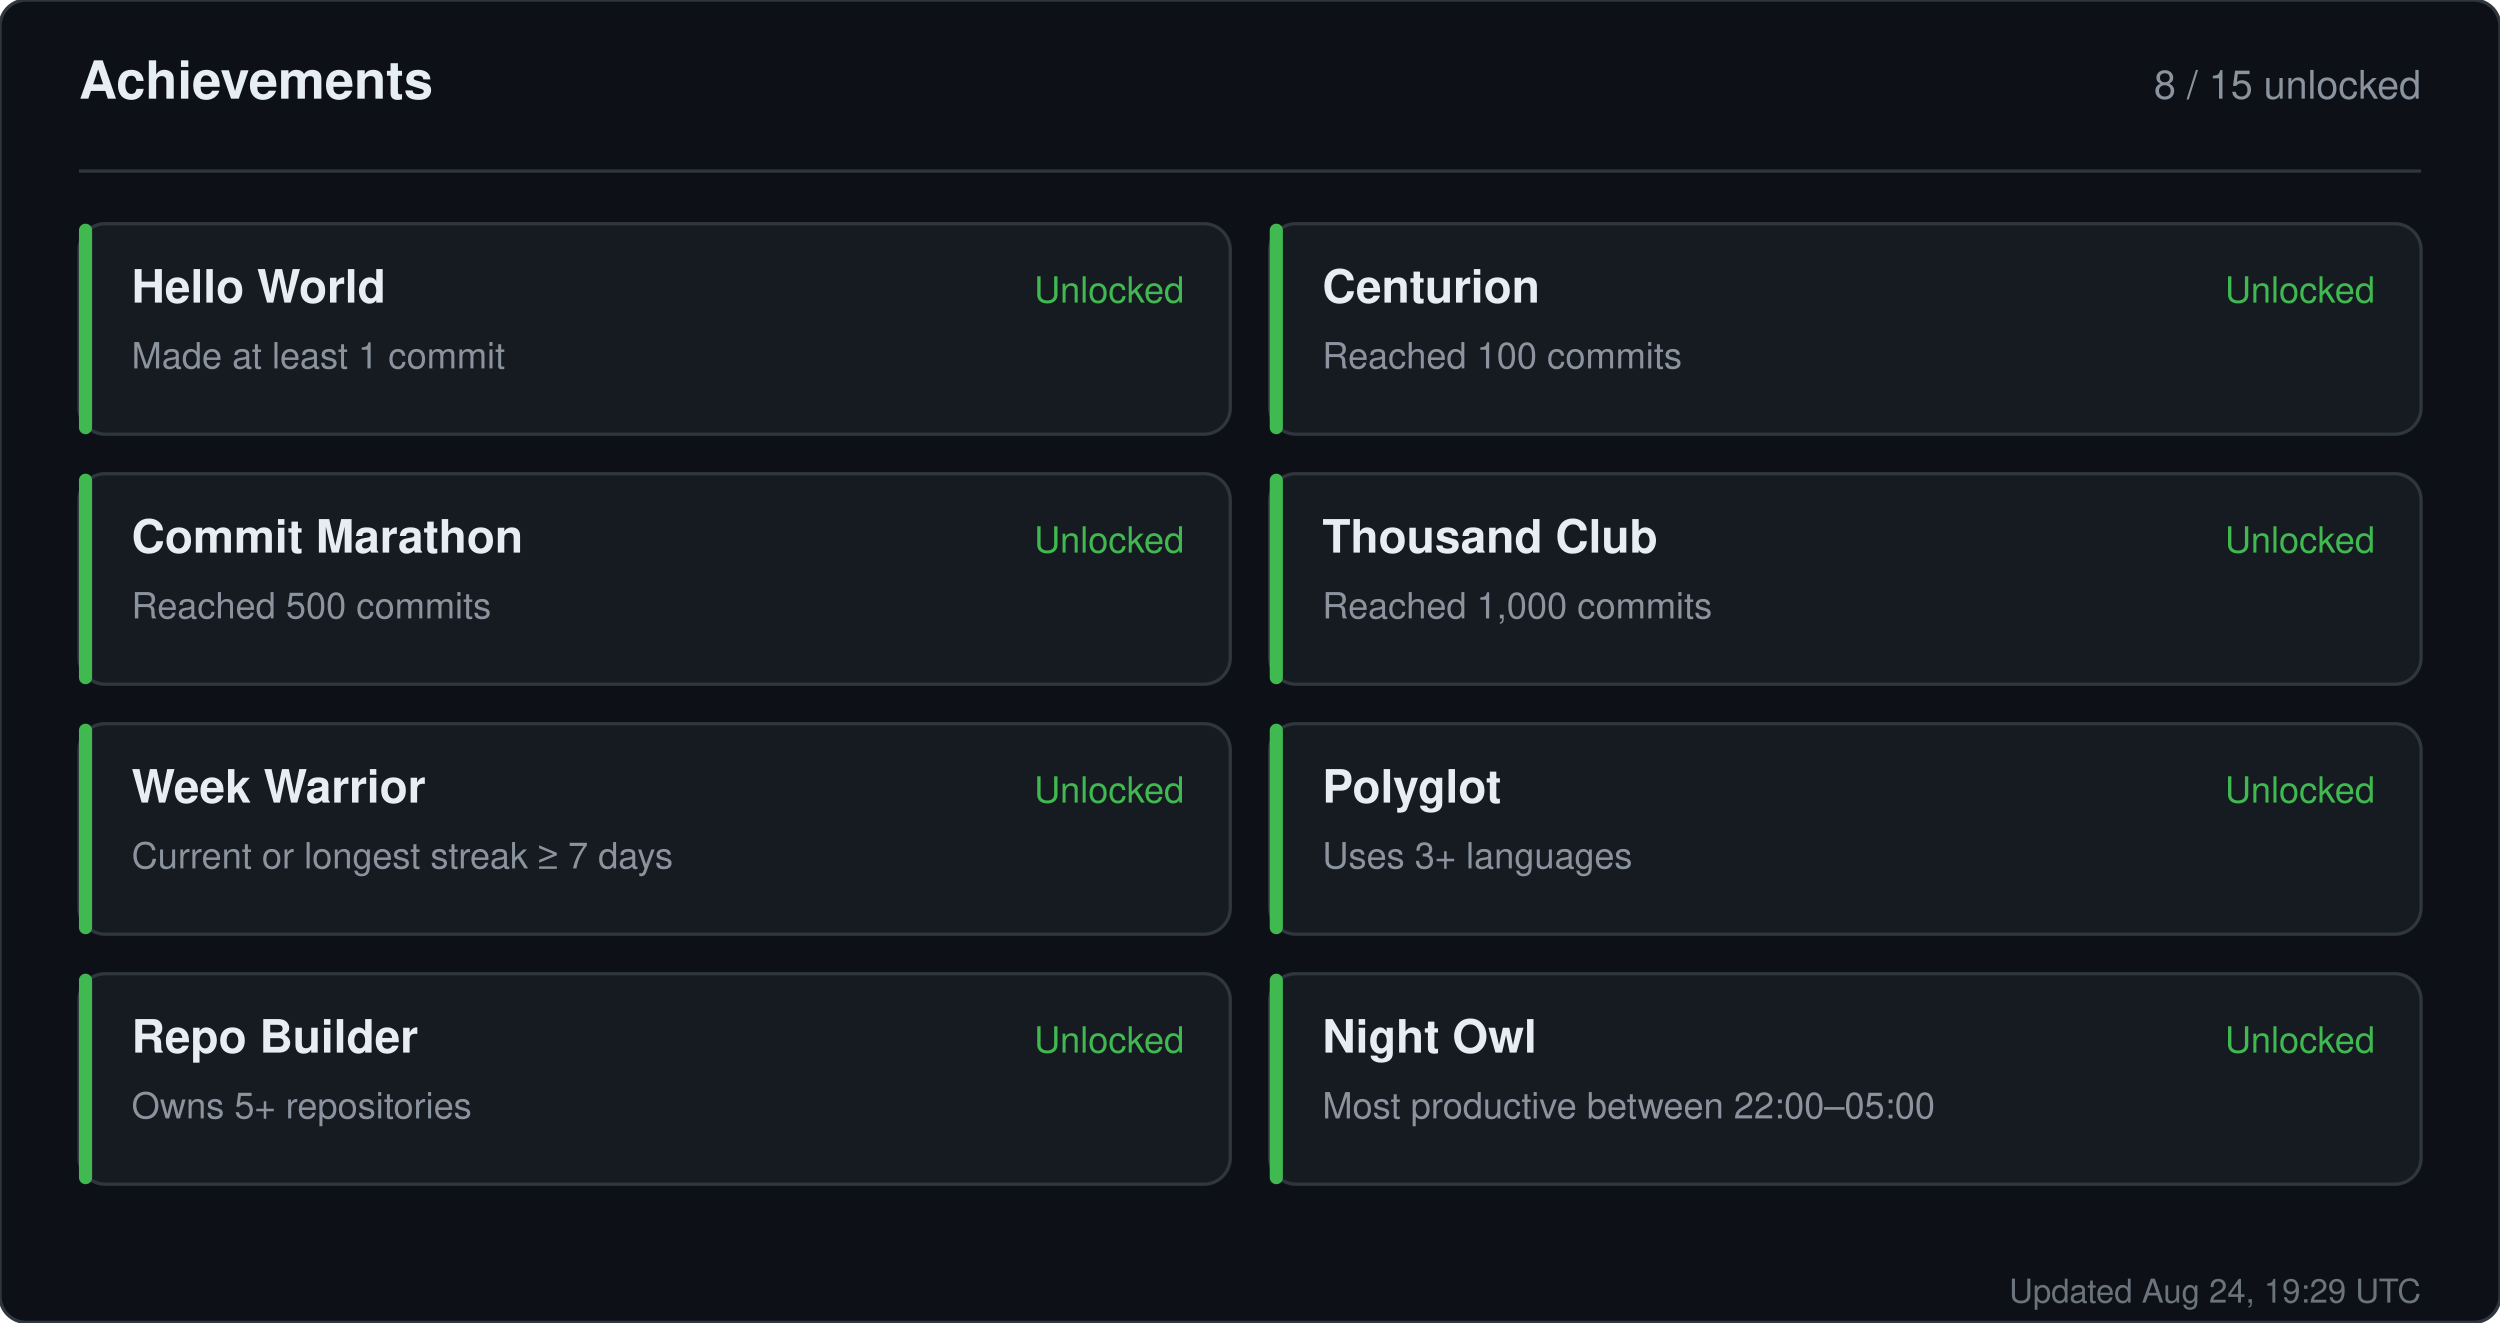
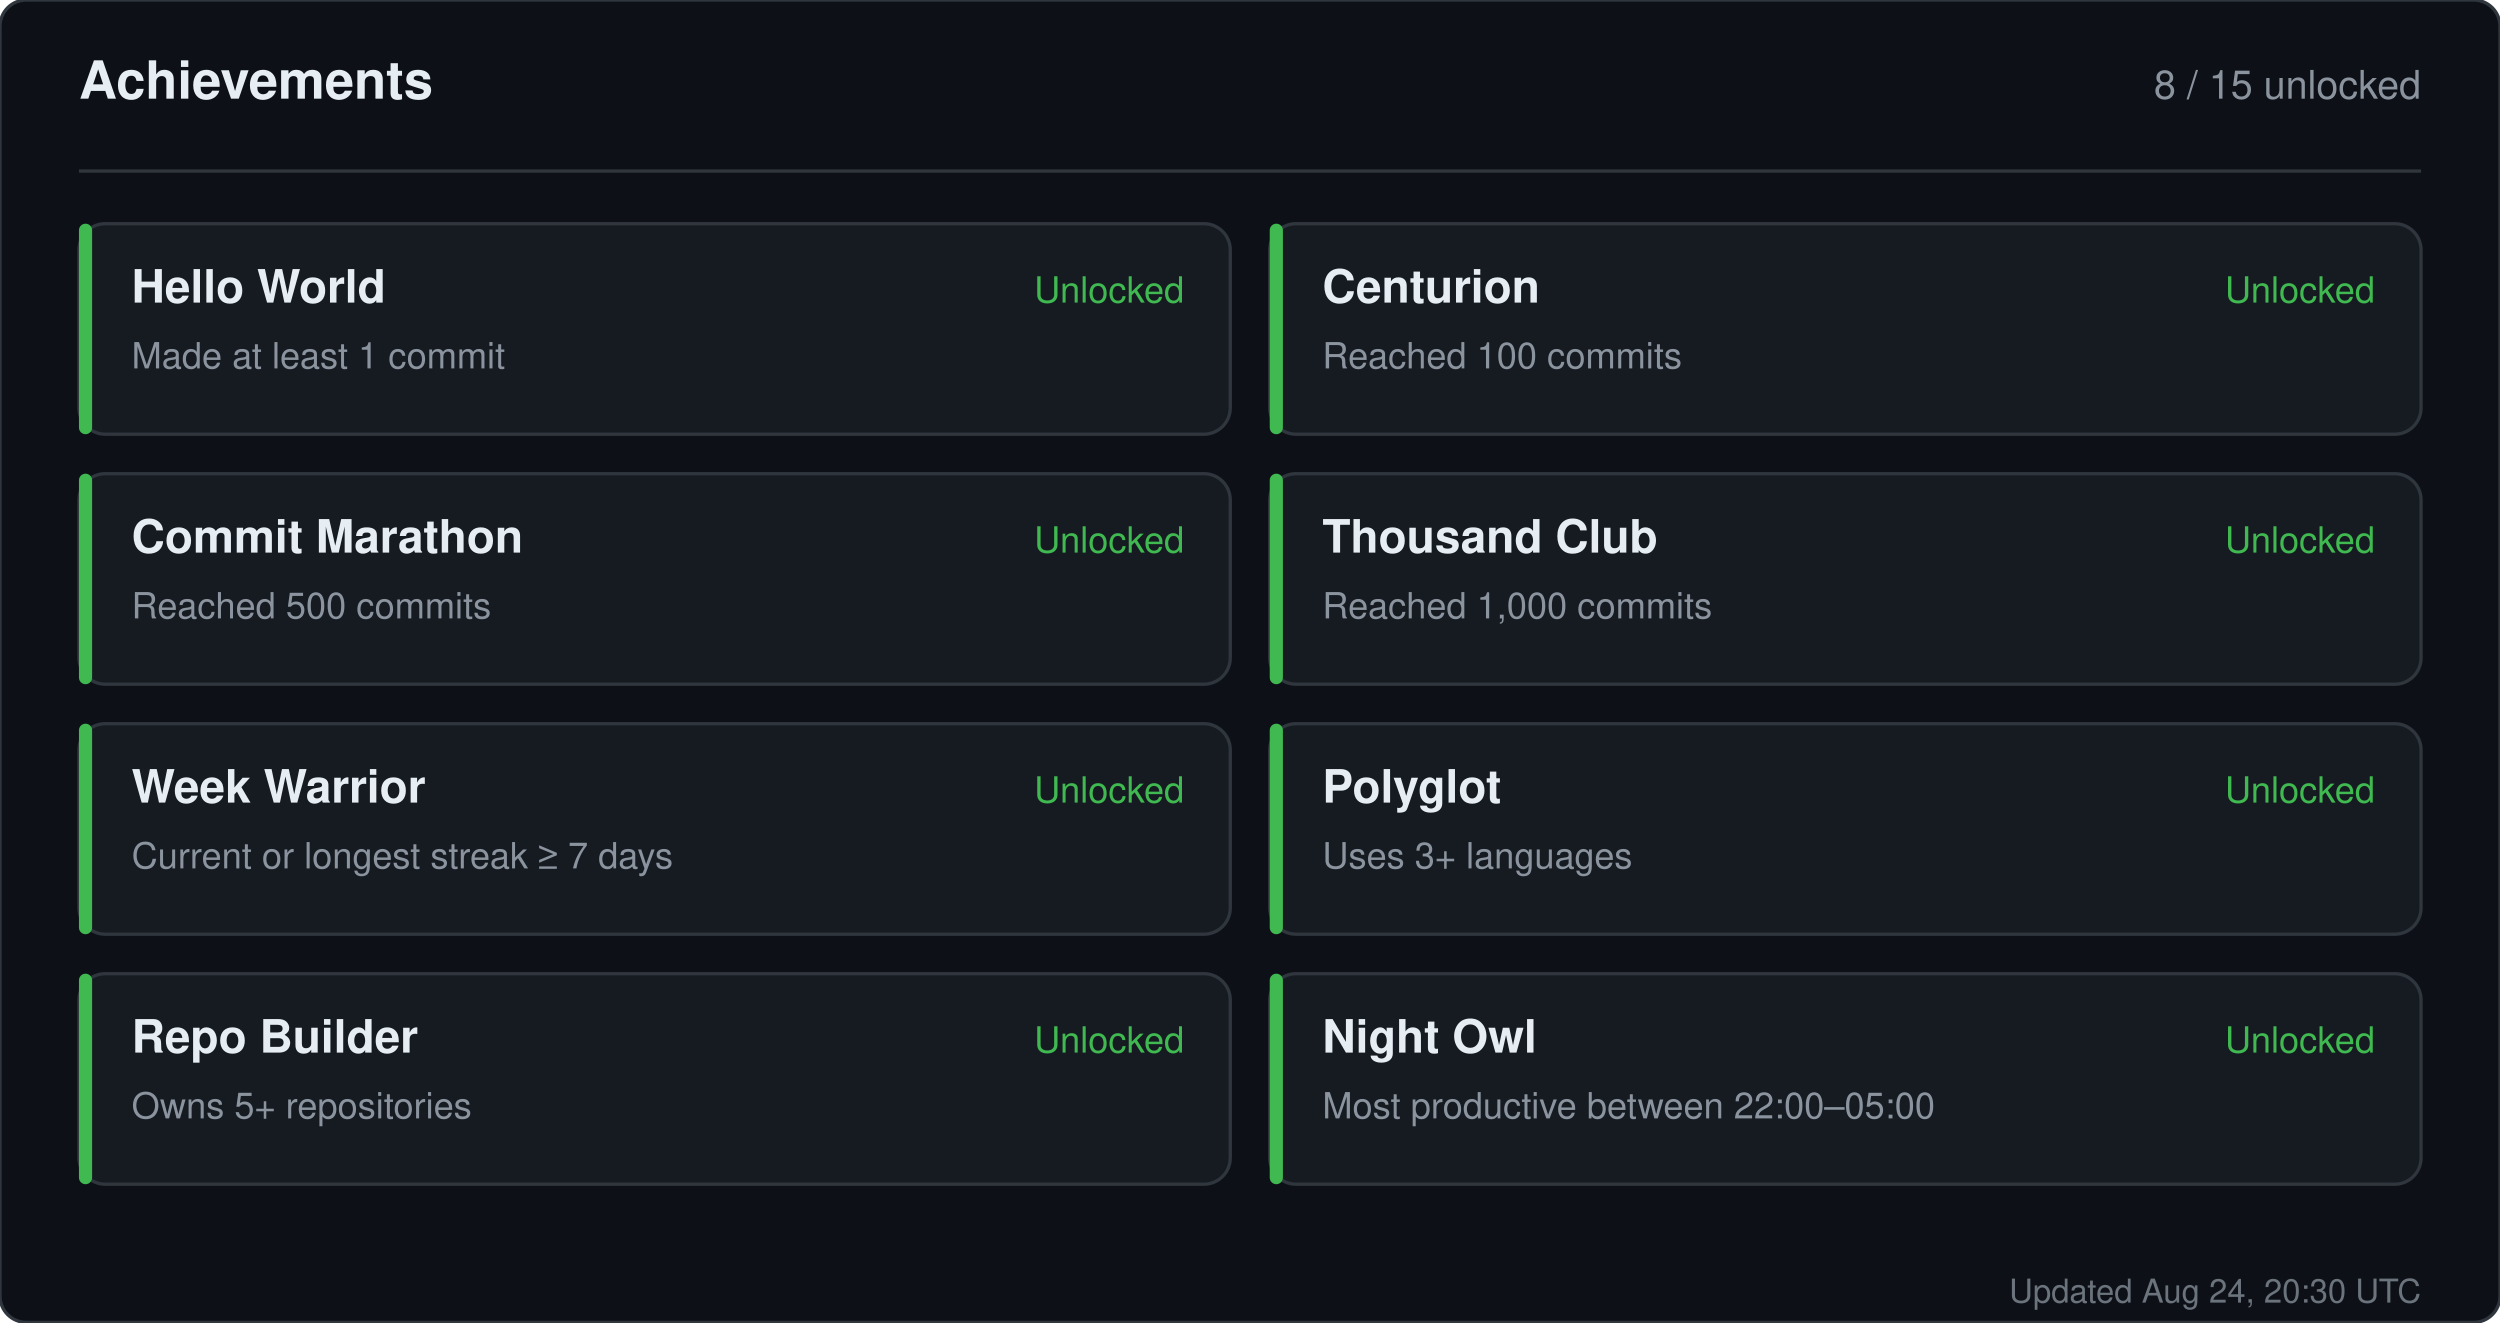
<svg xmlns="http://www.w3.org/2000/svg" width="760" height="402" viewBox="0 0 760 402" role="img" aria-label="Achievements for sandiirawan12">
  <rect width="760" height="402" rx="8" fill="#0d1117" stroke="#30363d" />
  <g font-family="-apple-system, BlinkMacSystemFont, Segoe UI, Helvetica, Arial, sans-serif">
    <text x="24" y="30" fill="#e6edf3" font-size="16" font-weight="700">Achievements</text>
    <text x="736" y="30" fill="#8b949e" font-size="12" text-anchor="end">8 / 15 unlocked</text>
    <line x1="24" y1="52" x2="736" y2="52" stroke="#30363d" />
    <rect x="24" y="68" width="350" height="64" rx="8" fill="#161b22" stroke="#30363d" />
    <rect x="24" y="68" width="4" height="64" rx="2" fill="#3fb950" />
    <text x="40" y="92" fill="#e6edf3" font-size="14" font-weight="700">Hello World</text>
    <text x="40" y="112" fill="#8b949e" font-size="11">Made at least 1 commit</text>
    <text x="360" y="92" fill="#3fb950" font-size="11" text-anchor="end">Unlocked</text>
    <rect x="386" y="68" width="350" height="64" rx="8" fill="#161b22" stroke="#30363d" />
    <rect x="386" y="68" width="4" height="64" rx="2" fill="#3fb950" />
    <text x="402" y="92" fill="#e6edf3" font-size="14" font-weight="700">Centurion</text>
    <text x="402" y="112" fill="#8b949e" font-size="11">Reached 100 commits</text>
    <text x="722" y="92" fill="#3fb950" font-size="11" text-anchor="end">Unlocked</text>
    <rect x="24" y="144" width="350" height="64" rx="8" fill="#161b22" stroke="#30363d" />
    <rect x="24" y="144" width="4" height="64" rx="2" fill="#3fb950" />
    <text x="40" y="168" fill="#e6edf3" font-size="14" font-weight="700">Commit Marathon</text>
    <text x="40" y="188" fill="#8b949e" font-size="11">Reached 500 commits</text>
    <text x="360" y="168" fill="#3fb950" font-size="11" text-anchor="end">Unlocked</text>
    <rect x="386" y="144" width="350" height="64" rx="8" fill="#161b22" stroke="#30363d" />
    <rect x="386" y="144" width="4" height="64" rx="2" fill="#3fb950" />
    <text x="402" y="168" fill="#e6edf3" font-size="14" font-weight="700">Thousand Club</text>
    <text x="402" y="188" fill="#8b949e" font-size="11">Reached 1,000 commits</text>
    <text x="722" y="168" fill="#3fb950" font-size="11" text-anchor="end">Unlocked</text>
    <rect x="24" y="220" width="350" height="64" rx="8" fill="#161b22" stroke="#30363d" />
    <rect x="24" y="220" width="4" height="64" rx="2" fill="#3fb950" />
    <text x="40" y="244" fill="#e6edf3" font-size="14" font-weight="700">Week Warrior</text>
    <text x="40" y="264" fill="#8b949e" font-size="11">Current or longest streak ≥ 7 days</text>
    <text x="360" y="244" fill="#3fb950" font-size="11" text-anchor="end">Unlocked</text>
    <rect x="386" y="220" width="350" height="64" rx="8" fill="#161b22" stroke="#30363d" />
    <rect x="386" y="220" width="4" height="64" rx="2" fill="#3fb950" />
    <text x="402" y="244" fill="#e6edf3" font-size="14" font-weight="700">Polyglot</text>
    <text x="402" y="264" fill="#8b949e" font-size="11">Uses 3+ languages</text>
    <text x="722" y="244" fill="#3fb950" font-size="11" text-anchor="end">Unlocked</text>
    <rect x="24" y="296" width="350" height="64" rx="8" fill="#161b22" stroke="#30363d" />
    <rect x="24" y="296" width="4" height="64" rx="2" fill="#3fb950" />
    <text x="40" y="320" fill="#e6edf3" font-size="14" font-weight="700">Repo Builder</text>
    <text x="40" y="340" fill="#8b949e" font-size="11">Owns 5+ repositories</text>
    <text x="360" y="320" fill="#3fb950" font-size="11" text-anchor="end">Unlocked</text>
    <rect x="386" y="296" width="350" height="64" rx="8" fill="#161b22" stroke="#30363d" />
    <rect x="386" y="296" width="4" height="64" rx="2" fill="#3fb950" />
    <text x="402" y="320" fill="#e6edf3" font-size="14" font-weight="700">Night Owl</text>
    <text x="402" y="340" fill="#8b949e" font-size="11">Most productive between 22:00–05:00</text>
    <text x="722" y="320" fill="#3fb950" font-size="11" text-anchor="end">Unlocked</text>
-     <text x="736" y="396" fill="#8b949e" font-size="10" text-anchor="end" opacity="0.75">Updated Aug 24, 19:29 UTC</text>
+     <text x="736" y="396" fill="#8b949e" font-size="10" text-anchor="end" opacity="0.75">Updated Aug 24, 20:30 UTC</text>
  </g>
</svg>
